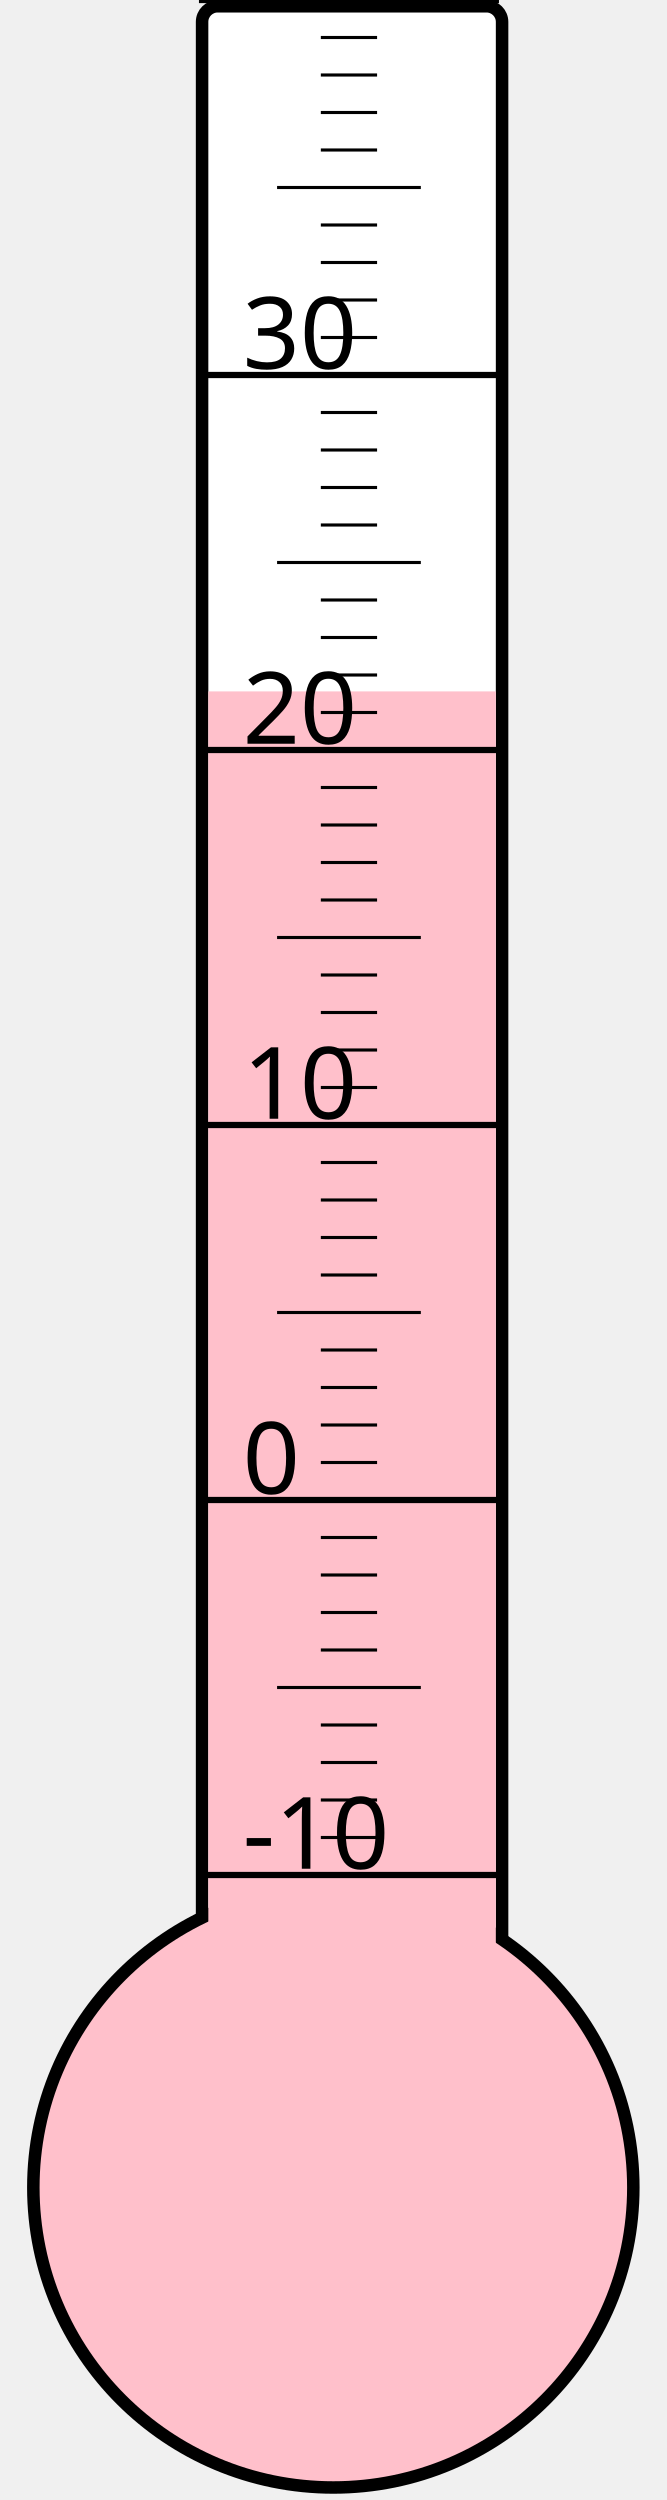
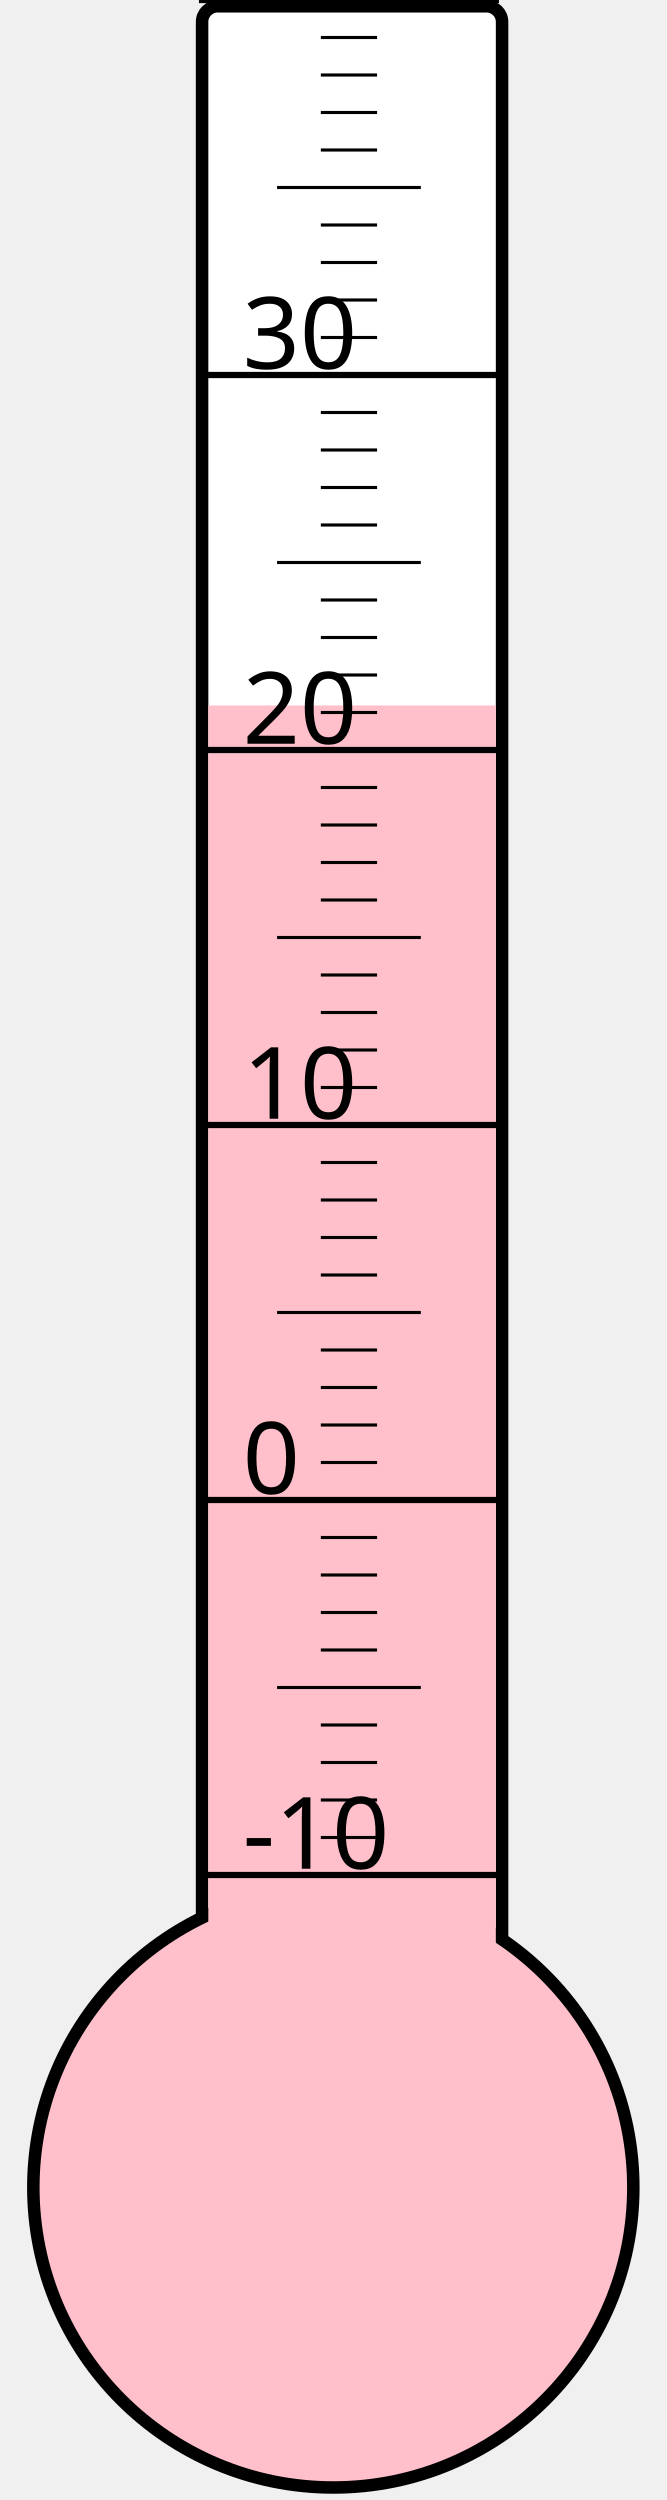
<svg xmlns="http://www.w3.org/2000/svg" width="40px" height="150px" viewBox="0 0 200 800">
  <rect width="200" height="800" x="0" y="0" style="fill: #ffffeb; fill-opacity: 0;" />
  <rect width="96" height="680" x="58" y="2" rx="5" ry="5" style="fill: white; fill-opacity: 1; stroke: black; stroke-width: 4;" />
  <circle cx="100" cy="700" r="96" style="fill: pink; stroke: black; stroke-width: 4;" />
-   <rect width="92" height="478.75" x="60" y="221.25" style="fill: pink; fill-opacity: 1; stroke-width: 0;" />
+   <rect width="92" height="474.25" x="60" y="225.75" style="fill: pink; fill-opacity: 1; stroke-width: 0;" />
  <text x="71" y="598" style="font-family: sans-serif; font-size: 24pt;">-10</text>
  <text x="71" y="478" style="font-family: sans-serif; font-size: 24pt;">0</text>
  <text x="71" y="358" style="font-family: sans-serif; font-size: 24pt;">10</text>
  <text x="71" y="238" style="font-family: sans-serif; font-size: 24pt;">20</text>
  <text x="71" y="118" style="font-family: sans-serif; font-size: 24pt;">30</text>
  <g style="stroke: black;">
    <line x1="57" y1="600" x2="153" y2="600" style="stroke-width: 2;" />
    <line x1="96" y1="588" x2="114" y2="588" style="stroke-width: 1;" />
    <line x1="96" y1="576" x2="114" y2="576" style="stroke-width: 1;" />
    <line x1="96" y1="564" x2="114" y2="564" style="stroke-width: 1;" />
    <line x1="96" y1="552" x2="114" y2="552" style="stroke-width: 1;" />
    <line x1="82" y1="540" x2="128" y2="540" style="stroke-width: 1;" />
    <line x1="96" y1="528" x2="114" y2="528" style="stroke-width: 1;" />
    <line x1="96" y1="516" x2="114" y2="516" style="stroke-width: 1;" />
    <line x1="96" y1="504" x2="114" y2="504" style="stroke-width: 1;" />
    <line x1="96" y1="492" x2="114" y2="492" style="stroke-width: 1;" />
    <line x1="57" y1="480" x2="153" y2="480" style="stroke-width: 2;" />
    <line x1="96" y1="468" x2="114" y2="468" style="stroke-width: 1;" />
    <line x1="96" y1="456" x2="114" y2="456" style="stroke-width: 1;" />
    <line x1="96" y1="444" x2="114" y2="444" style="stroke-width: 1;" />
    <line x1="96" y1="432" x2="114" y2="432" style="stroke-width: 1;" />
    <line x1="82" y1="420" x2="128" y2="420" style="stroke-width: 1;" />
    <line x1="96" y1="408" x2="114" y2="408" style="stroke-width: 1;" />
    <line x1="96" y1="396" x2="114" y2="396" style="stroke-width: 1;" />
    <line x1="96" y1="384" x2="114" y2="384" style="stroke-width: 1;" />
    <line x1="96" y1="372" x2="114" y2="372" style="stroke-width: 1;" />
    <line x1="57" y1="360" x2="153" y2="360" style="stroke-width: 2;" />
    <line x1="96" y1="348" x2="114" y2="348" style="stroke-width: 1;" />
    <line x1="96" y1="336" x2="114" y2="336" style="stroke-width: 1;" />
    <line x1="96" y1="324" x2="114" y2="324" style="stroke-width: 1;" />
    <line x1="96" y1="312" x2="114" y2="312" style="stroke-width: 1;" />
    <line x1="82" y1="300" x2="128" y2="300" style="stroke-width: 1;" />
    <line x1="96" y1="288" x2="114" y2="288" style="stroke-width: 1;" />
    <line x1="96" y1="276" x2="114" y2="276" style="stroke-width: 1;" />
    <line x1="96" y1="264" x2="114" y2="264" style="stroke-width: 1;" />
    <line x1="96" y1="252" x2="114" y2="252" style="stroke-width: 1;" />
    <line x1="57" y1="240" x2="153" y2="240" style="stroke-width: 2;" />
    <line x1="96" y1="228" x2="114" y2="228" style="stroke-width: 1;" />
    <line x1="96" y1="216" x2="114" y2="216" style="stroke-width: 1;" />
    <line x1="96" y1="204" x2="114" y2="204" style="stroke-width: 1;" />
    <line x1="96" y1="192" x2="114" y2="192" style="stroke-width: 1;" />
    <line x1="82" y1="180" x2="128" y2="180" style="stroke-width: 1;" />
    <line x1="96" y1="168" x2="114" y2="168" style="stroke-width: 1;" />
    <line x1="96" y1="156" x2="114" y2="156" style="stroke-width: 1;" />
    <line x1="96" y1="144" x2="114" y2="144" style="stroke-width: 1;" />
    <line x1="96" y1="132" x2="114" y2="132" style="stroke-width: 1;" />
    <line x1="57" y1="120" x2="153" y2="120" style="stroke-width: 2;" />
    <line x1="96" y1="108" x2="114" y2="108" style="stroke-width: 1;" />
    <line x1="96" y1="96" x2="114" y2="96" style="stroke-width: 1;" />
    <line x1="96" y1="84" x2="114" y2="84" style="stroke-width: 1;" />
    <line x1="96" y1="72" x2="114" y2="72" style="stroke-width: 1;" />
    <line x1="82" y1="60" x2="128" y2="60" style="stroke-width: 1;" />
    <line x1="96" y1="48" x2="114" y2="48" style="stroke-width: 1;" />
    <line x1="96" y1="36" x2="114" y2="36" style="stroke-width: 1;" />
    <line x1="96" y1="24" x2="114" y2="24" style="stroke-width: 1;" />
    <line x1="96" y1="12" x2="114" y2="12" style="stroke-width: 1;" />
    <line x1="57" y1="0" x2="153" y2="0" style="stroke-width: 2;" />
  </g>
</svg>
